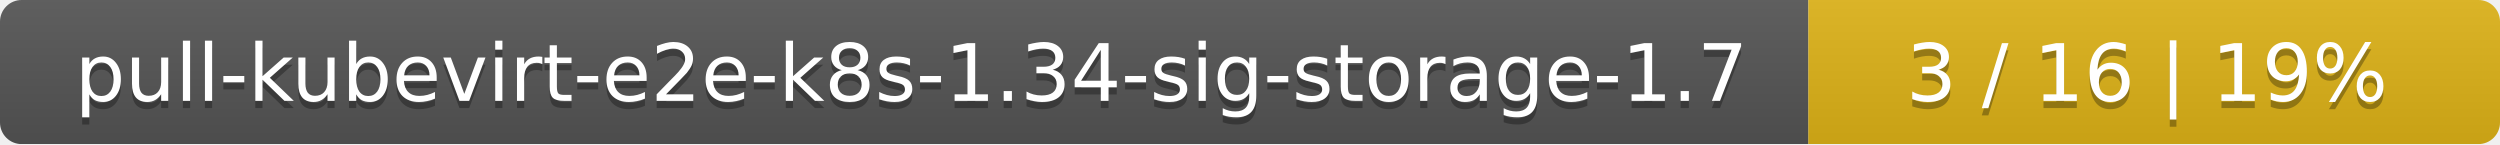
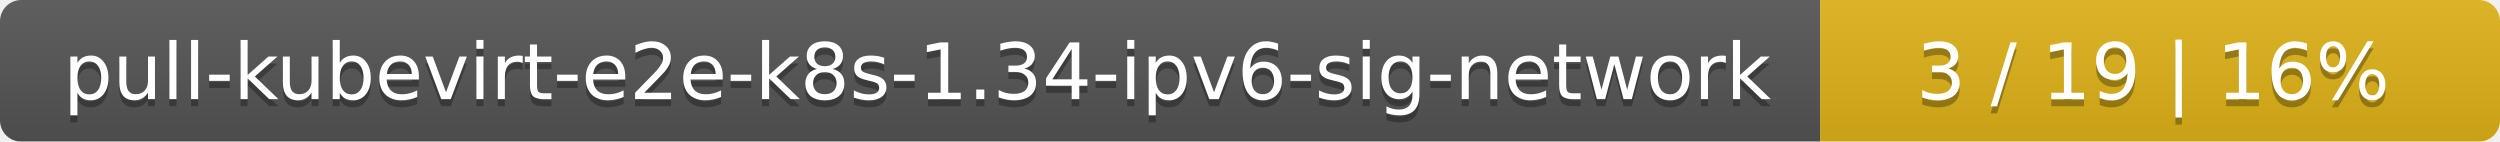
- <svg xmlns="http://www.w3.org/2000/svg" width="347" height="20">
+ <svg xmlns="http://www.w3.org/2000/svg" width="353" height="20">
  <linearGradient id="smooth" x2="0" y2="100%">
    <stop offset="0" stop-color="#bbb" stop-opacity=".1" />
    <stop offset="1" stop-opacity=".1" />
  </linearGradient>
  <mask id="round">
-     <rect width="347" height="20" rx="3" fill="#fff" />
+     <rect width="353" height="20" rx="3" fill="#fff" />
  </mask>
  <g mask="url(#round)">
-     <rect width="251" height="20" fill="#555" />
-     <rect x="251" width="96" height="20" fill="#dfb317" />
-     <rect width="347" height="20" fill="url(#smooth)" />
+     <rect width="257" height="20" fill="#555" />
+     <rect x="257" width="96" height="20" fill="#dfb317" />
+     <rect width="353" height="20" fill="url(#smooth)" />
  </g>
  <g fill="#fff" text-anchor="middle" font-family="DejaVu Sans,Verdana,Geneva,sans-serif" font-size="11">
-     <text x="126.5" y="15" fill="#010101" fill-opacity=".3">pull-kubevirt-e2e-k8s-1.34-sig-storage-1.7</text>
-     <text x="126.5" y="14">pull-kubevirt-e2e-k8s-1.34-sig-storage-1.7</text>
-     <text x="298" y="15" fill="#010101" fill-opacity=".3">3 / 16    |    19%</text>
-     <text x="298" y="14">3 / 16    |    19%</text>
+     <text x="129.5" y="15" fill="#010101" fill-opacity=".3">pull-kubevirt-e2e-k8s-1.34-ipv6-sig-network</text>
+     <text x="129.5" y="14">pull-kubevirt-e2e-k8s-1.34-ipv6-sig-network</text>
+     <text x="304" y="15" fill="#010101" fill-opacity=".3">3 / 19    |    16%</text>
+     <text x="304" y="14">3 / 19    |    16%</text>
  </g>
</svg>
